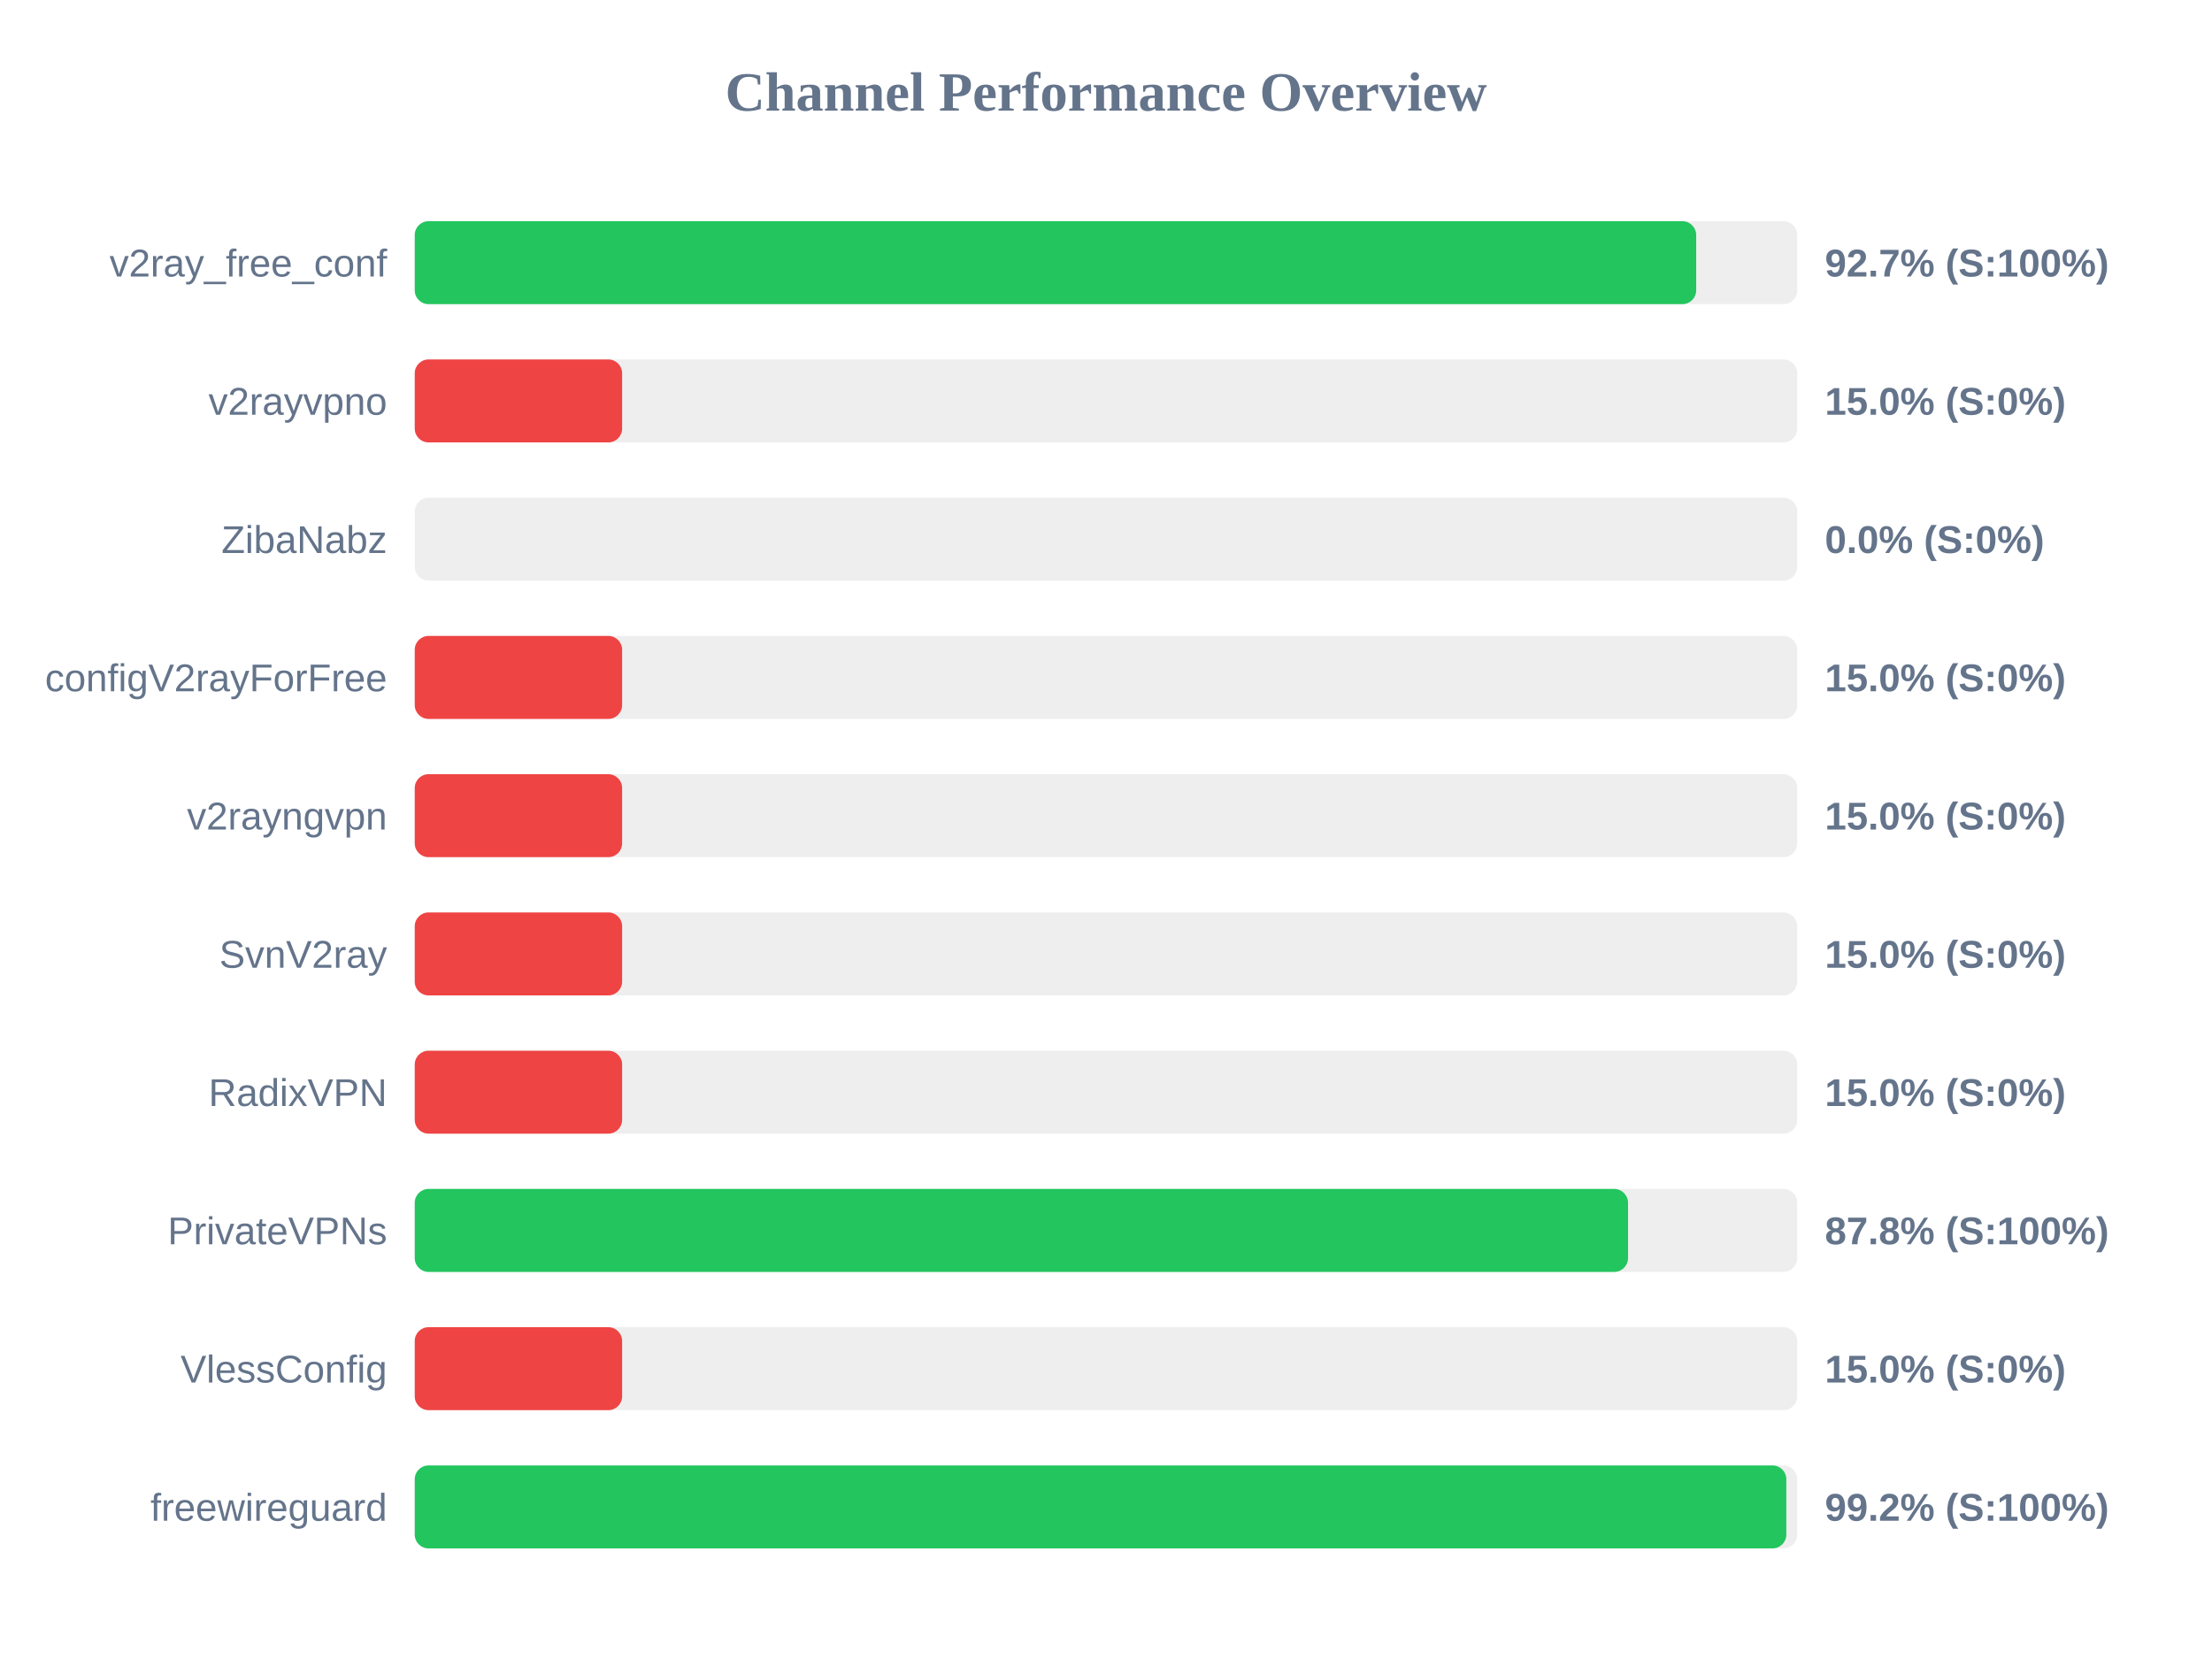
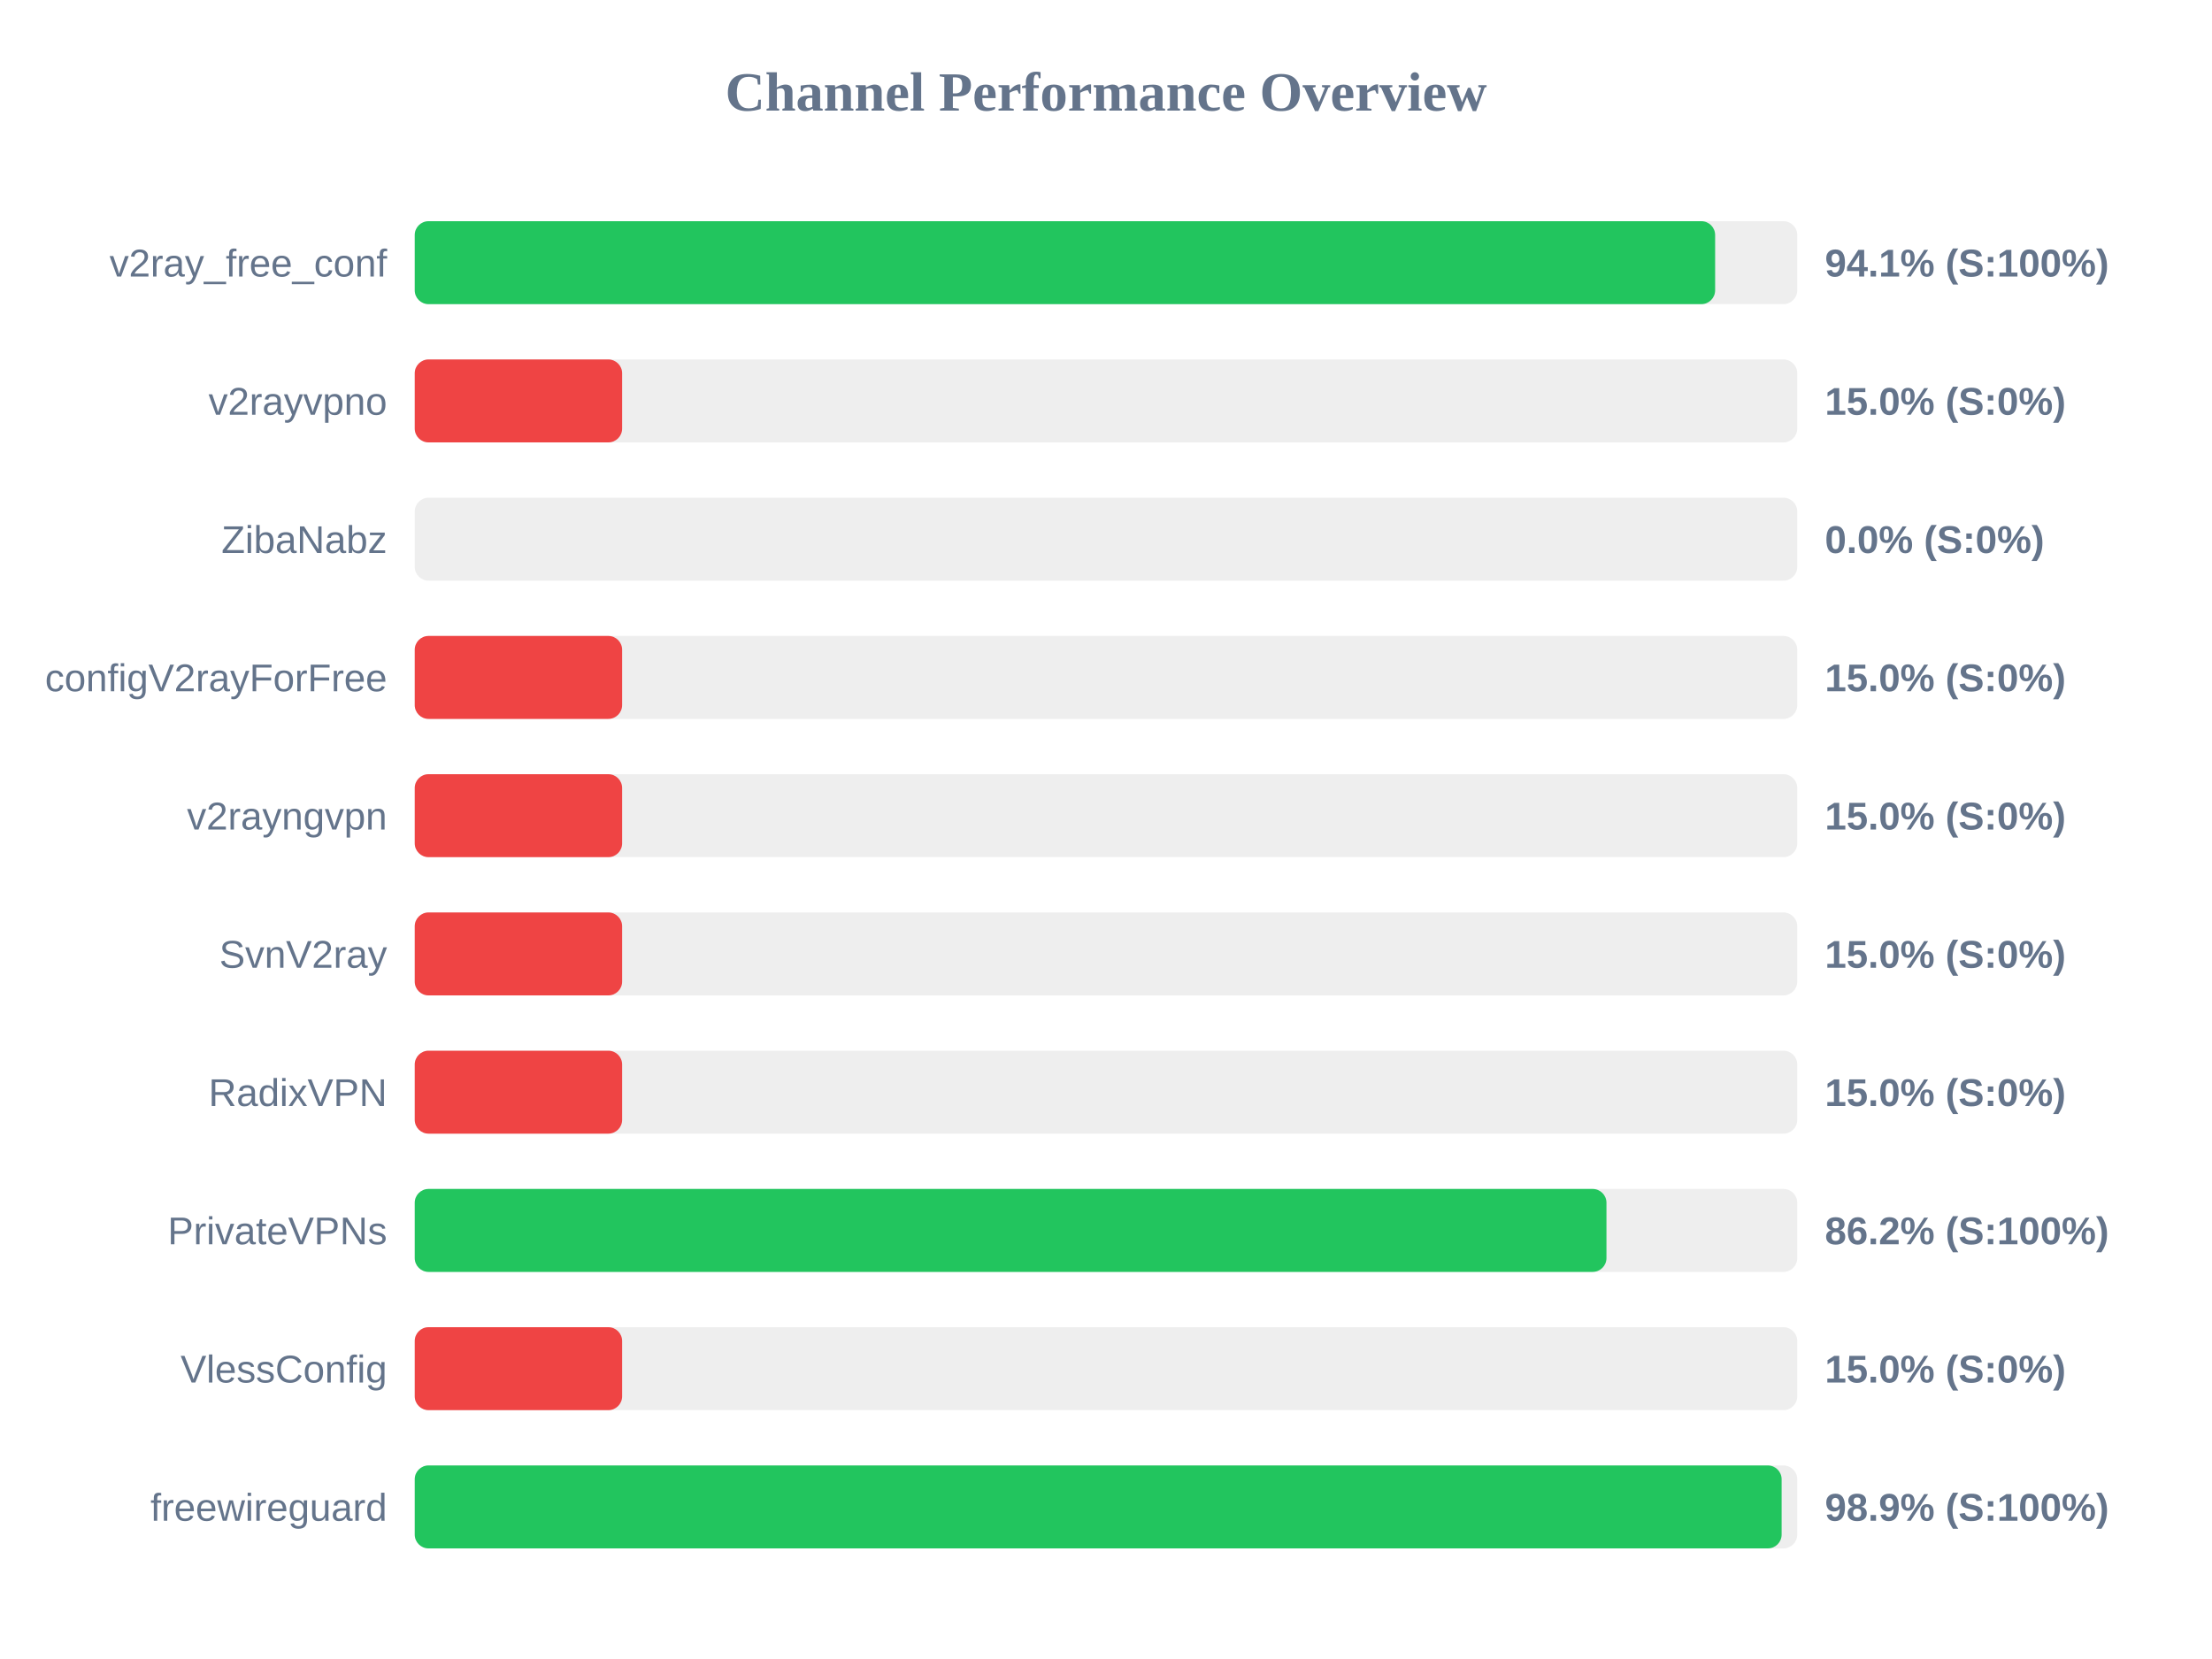
<svg xmlns="http://www.w3.org/2000/svg" width="800" height="600" version="1.1">
  <style>
        .row { font: 14px Arial; fill: #64748b; }
        .score { font: bold 14px Arial; fill: #64748b; }
    </style>
  <text x="400" y="40" text-anchor="middle" font-size="20px" font-weight="bold" fill="#64748b">Channel Performance Overview</text>
  <rect x="150" y="80" width="500" height="30" fill="#eee" rx="5" />
-   <rect x="150" y="80" width="463.45" height="30" fill="#22c55e" rx="5" />
+   <rect x="150" y="80" width="470.3" height="30" fill="#22c55e" rx="5" />
  <text x="140" y="100" text-anchor="end" class="row">v2ray_free_conf</text>
-   <text x="660" y="100" text-anchor="start" class="score">92.7% (S:100%)</text>
+   <text x="660" y="100" text-anchor="start" class="score">94.1% (S:100%)</text>
  <rect x="150" y="130" width="500" height="30" fill="#eee" rx="5" />
  <rect x="150" y="130" width="75.0" height="30" fill="#ef4444" rx="5" />
  <text x="140" y="150" text-anchor="end" class="row">v2rayvpno</text>
  <text x="660" y="150" text-anchor="start" class="score">15.0% (S:0%)</text>
  <rect x="150" y="180" width="500" height="30" fill="#eee" rx="5" />
  <rect x="150" y="180" width="0.0" height="30" fill="#ef4444" rx="5" />
  <text x="140" y="200" text-anchor="end" class="row">ZibaNabz</text>
  <text x="660" y="200" text-anchor="start" class="score">0.0% (S:0%)</text>
  <rect x="150" y="230" width="500" height="30" fill="#eee" rx="5" />
  <rect x="150" y="230" width="75.0" height="30" fill="#ef4444" rx="5" />
  <text x="140" y="250" text-anchor="end" class="row">configV2rayForFree</text>
  <text x="660" y="250" text-anchor="start" class="score">15.0% (S:0%)</text>
  <rect x="150" y="280" width="500" height="30" fill="#eee" rx="5" />
  <rect x="150" y="280" width="75.0" height="30" fill="#ef4444" rx="5" />
  <text x="140" y="300" text-anchor="end" class="row">v2rayngvpn</text>
  <text x="660" y="300" text-anchor="start" class="score">15.0% (S:0%)</text>
  <rect x="150" y="330" width="500" height="30" fill="#eee" rx="5" />
  <rect x="150" y="330" width="75.0" height="30" fill="#ef4444" rx="5" />
  <text x="140" y="350" text-anchor="end" class="row">SvnV2ray</text>
  <text x="660" y="350" text-anchor="start" class="score">15.0% (S:0%)</text>
  <rect x="150" y="380" width="500" height="30" fill="#eee" rx="5" />
  <rect x="150" y="380" width="75.0" height="30" fill="#ef4444" rx="5" />
  <text x="140" y="400" text-anchor="end" class="row">RadixVPN</text>
  <text x="660" y="400" text-anchor="start" class="score">15.0% (S:0%)</text>
  <rect x="150" y="430" width="500" height="30" fill="#eee" rx="5" />
-   <rect x="150" y="430" width="438.8" height="30" fill="#22c55e" rx="5" />
+   <rect x="150" y="430" width="431.0" height="30" fill="#22c55e" rx="5" />
  <text x="140" y="450" text-anchor="end" class="row">PrivateVPNs</text>
-   <text x="660" y="450" text-anchor="start" class="score">87.8% (S:100%)</text>
+   <text x="660" y="450" text-anchor="start" class="score">86.2% (S:100%)</text>
  <rect x="150" y="480" width="500" height="30" fill="#eee" rx="5" />
  <rect x="150" y="480" width="75.0" height="30" fill="#ef4444" rx="5" />
  <text x="140" y="500" text-anchor="end" class="row">VlessConfig</text>
  <text x="660" y="500" text-anchor="start" class="score">15.0% (S:0%)</text>
  <rect x="150" y="530" width="500" height="30" fill="#eee" rx="5" />
-   <rect x="150" y="530" width="496.05" height="30" fill="#22c55e" rx="5" />
+   <rect x="150" y="530" width="494.35" height="30" fill="#22c55e" rx="5" />
  <text x="140" y="550" text-anchor="end" class="row">freewireguard</text>
-   <text x="660" y="550" text-anchor="start" class="score">99.2% (S:100%)</text>
+   <text x="660" y="550" text-anchor="start" class="score">98.9% (S:100%)</text>
</svg>
